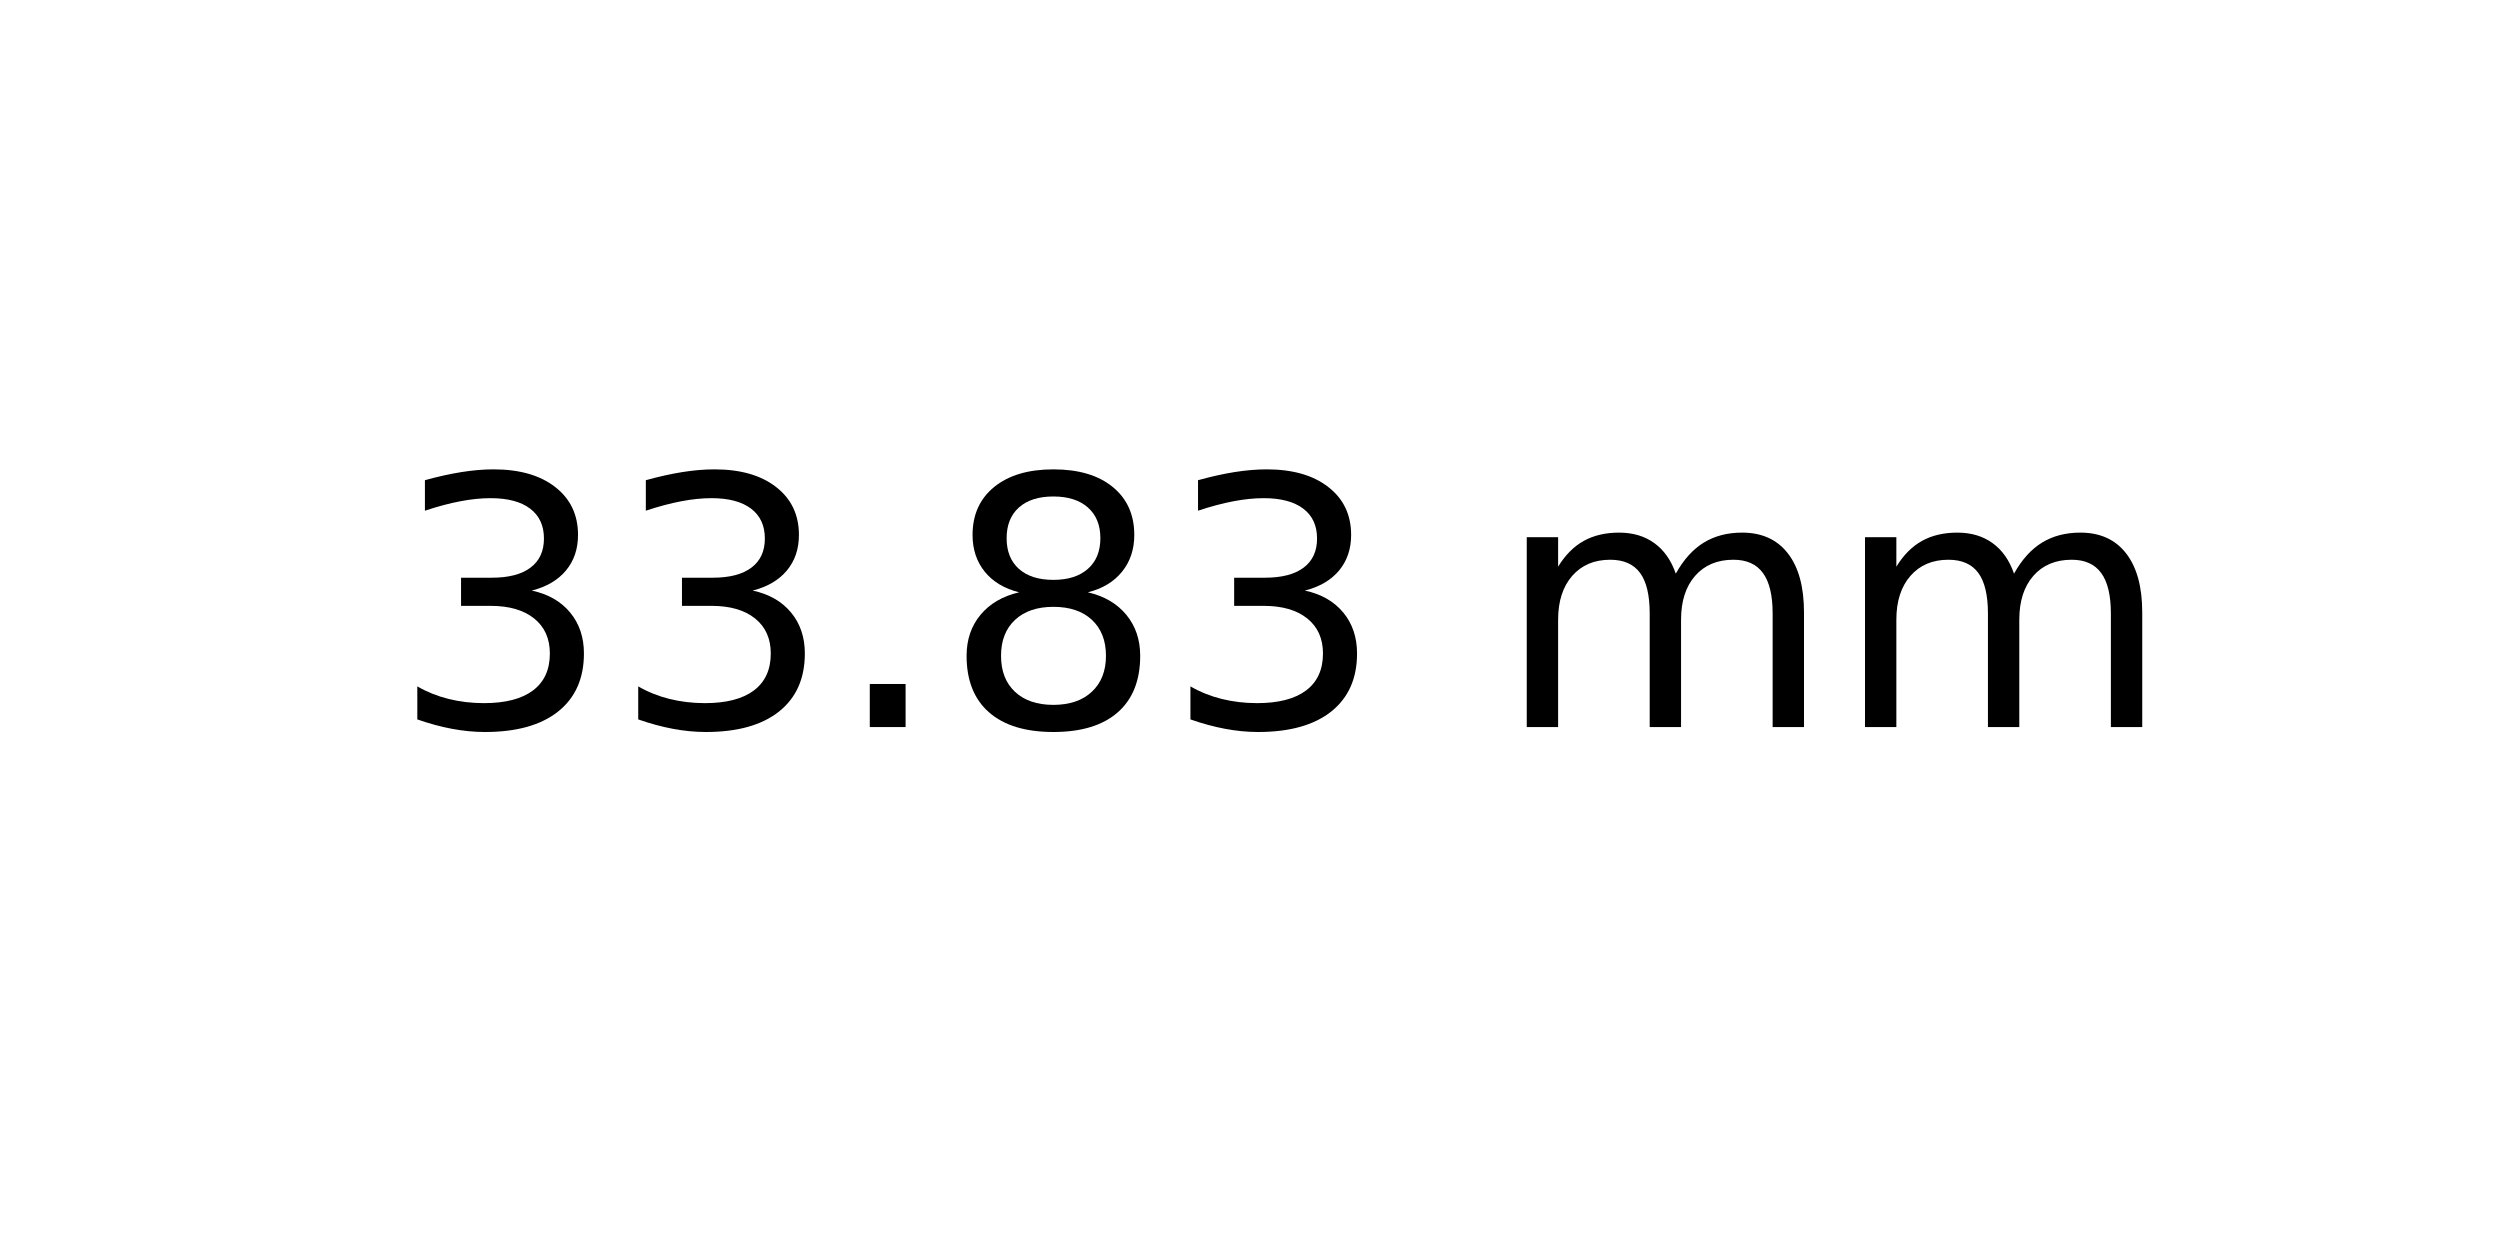
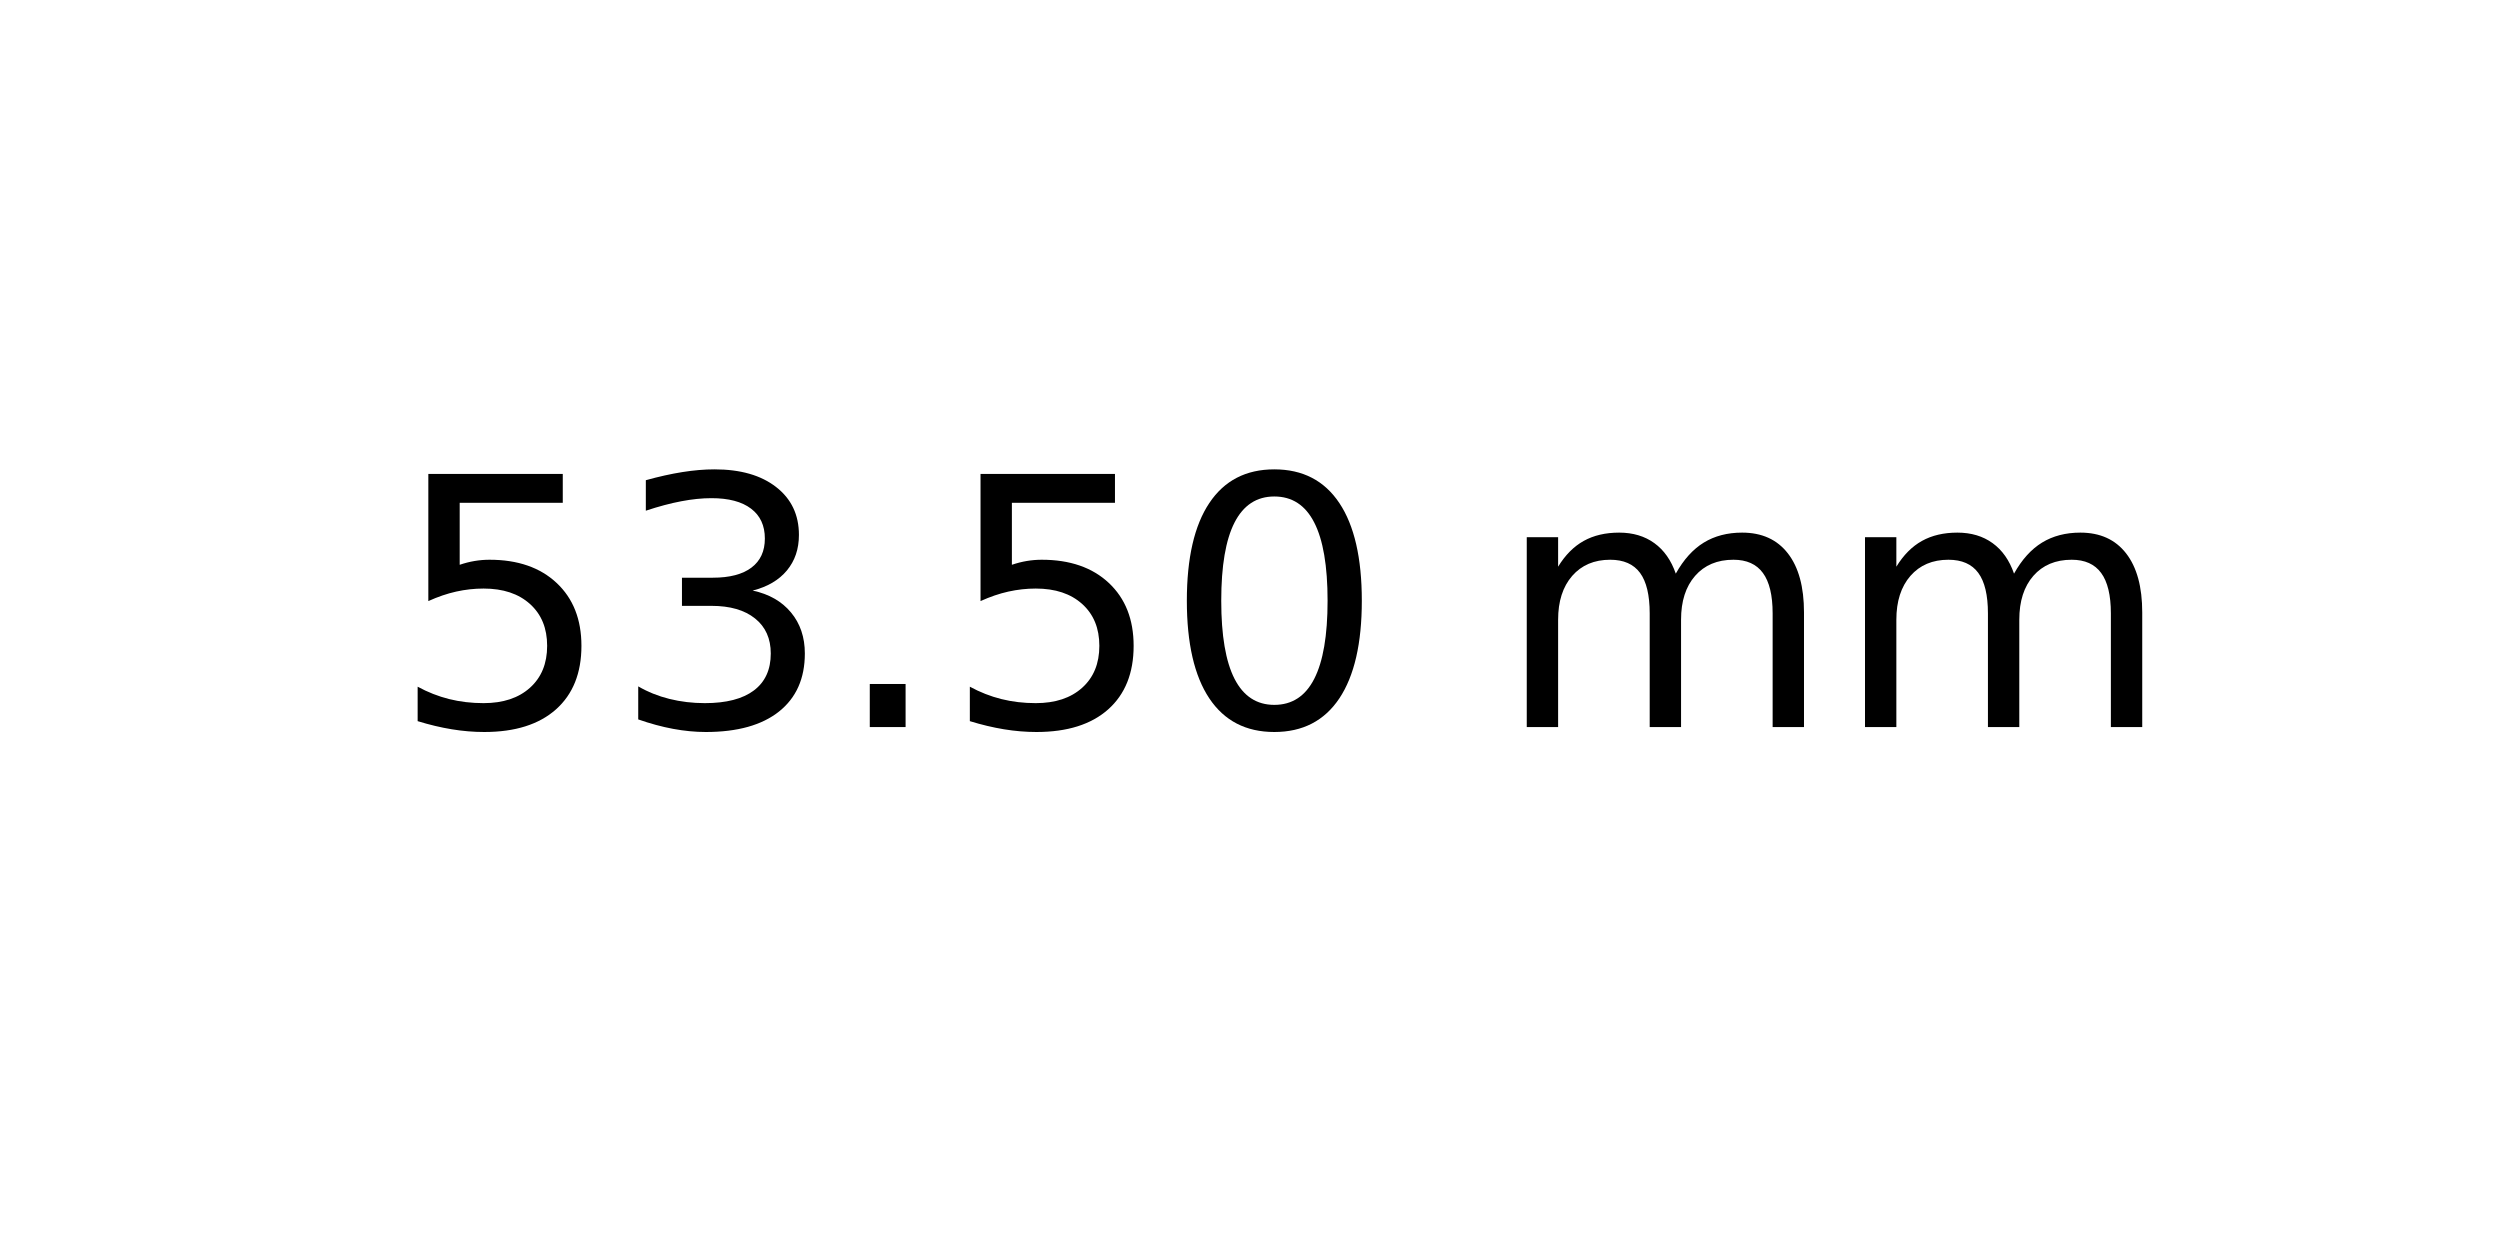
<svg xmlns="http://www.w3.org/2000/svg" xmlns:xlink="http://www.w3.org/1999/xlink" width="72pt" height="36pt" viewBox="0 0 72 36" version="1.1">
  <defs>
    <style type="text/css">*{stroke-linejoin: round; stroke-linecap: butt}</style>
  </defs>
  <g id="figure_1">
    <g id="axes_1">
      <g id="text_1">
        <g transform="translate(11.25625 20.93937) scale(0.1 -0.1)">
          <defs>
+             <path id="DejaVuSans-35" d="M 691 4666  L 3169 4666  L 3169 4134  L 1269 4134  L 1269 2991  Q 1406 3038 1543 3061  Q 1681 3084 1819 3084  Q 2600 3084 3056 2656  Q 3513 2228 3513 1497  Q 3513 744 3044 326  Q 2575 -91 1722 -91  Q 1428 -91 1123 -41  Q 819 9 494 109  L 494 744  Q 775 591 1075 516  Q 1375 441 1709 441  Q 2250 441 2565 725  Q 2881 1009 2881 1497  Q 2881 1984 2565 2268  Q 2250 2553 1709 2553  Q 1456 2553 1204 2497  Q 953 2441 691 2322  L 691 4666  z " transform="scale(0.015625)" />
            <path id="DejaVuSans-33" d="M 2597 2516  Q 3050 2419 3304 2112  Q 3559 1806 3559 1356  Q 3559 666 3084 287  Q 2609 -91 1734 -91  Q 1441 -91 1130 -33  Q 819 25 488 141  L 488 750  Q 750 597 1062 519  Q 1375 441 1716 441  Q 2309 441 2620 675  Q 2931 909 2931 1356  Q 2931 1769 2642 2001  Q 2353 2234 1838 2234  L 1294 2234  L 1294 2753  L 1863 2753  Q 2328 2753 2575 2939  Q 2822 3125 2822 3475  Q 2822 3834 2567 4026  Q 2313 4219 1838 4219  Q 1578 4219 1281 4162  Q 984 4106 628 3988  L 628 4550  Q 988 4650 1302 4700  Q 1616 4750 1894 4750  Q 2613 4750 3031 4423  Q 3450 4097 3450 3541  Q 3450 3153 3228 2886  Q 3006 2619 2597 2516  z " transform="scale(0.015625)" />
            <path id="DejaVuSans-2e" d="M 684 794  L 1344 794  L 1344 0  L 684 0  L 684 794  z " transform="scale(0.015625)" />
-             <path id="DejaVuSans-38" d="M 2034 2216  Q 1584 2216 1326 1975  Q 1069 1734 1069 1313  Q 1069 891 1326 650  Q 1584 409 2034 409  Q 2484 409 2743 651  Q 3003 894 3003 1313  Q 3003 1734 2745 1975  Q 2488 2216 2034 2216  z M 1403 2484  Q 997 2584 770 2862  Q 544 3141 544 3541  Q 544 4100 942 4425  Q 1341 4750 2034 4750  Q 2731 4750 3128 4425  Q 3525 4100 3525 3541  Q 3525 3141 3298 2862  Q 3072 2584 2669 2484  Q 3125 2378 3379 2068  Q 3634 1759 3634 1313  Q 3634 634 3220 271  Q 2806 -91 2034 -91  Q 1263 -91 848 271  Q 434 634 434 1313  Q 434 1759 690 2068  Q 947 2378 1403 2484  z M 1172 3481  Q 1172 3119 1398 2916  Q 1625 2713 2034 2713  Q 2441 2713 2670 2916  Q 2900 3119 2900 3481  Q 2900 3844 2670 4047  Q 2441 4250 2034 4250  Q 1625 4250 1398 4047  Q 1172 3844 1172 3481  z " transform="scale(0.015625)" />
+             <path id="DejaVuSans-30" d="M 2034 4250  Q 1547 4250 1301 3770  Q 1056 3291 1056 2328  Q 1056 1369 1301 889  Q 1547 409 2034 409  Q 2525 409 2770 889  Q 3016 1369 3016 2328  Q 3016 3291 2770 3770  Q 2525 4250 2034 4250  z M 2034 4750  Q 2819 4750 3233 4129  Q 3647 3509 3647 2328  Q 3647 1150 3233 529  Q 2819 -91 2034 -91  Q 1250 -91 836 529  Q 422 1150 422 2328  Q 422 3509 836 4129  Q 1250 4750 2034 4750  z " transform="scale(0.015625)" />
            <path id="DejaVuSans-20" transform="scale(0.015625)" />
            <path id="DejaVuSans-6d" d="M 3328 2828  Q 3544 3216 3844 3400  Q 4144 3584 4550 3584  Q 5097 3584 5394 3201  Q 5691 2819 5691 2113  L 5691 0  L 5113 0  L 5113 2094  Q 5113 2597 4934 2840  Q 4756 3084 4391 3084  Q 3944 3084 3684 2787  Q 3425 2491 3425 1978  L 3425 0  L 2847 0  L 2847 2094  Q 2847 2600 2669 2842  Q 2491 3084 2119 3084  Q 1678 3084 1418 2786  Q 1159 2488 1159 1978  L 1159 0  L 581 0  L 581 3500  L 1159 3500  L 1159 2956  Q 1356 3278 1631 3431  Q 1906 3584 2284 3584  Q 2666 3584 2933 3390  Q 3200 3197 3328 2828  z " transform="scale(0.015625)" />
          </defs>
-           <use xlink:href="#DejaVuSans-33" />
+           <use xlink:href="#DejaVuSans-35" />
          <use xlink:href="#DejaVuSans-33" x="63.623" />
          <use xlink:href="#DejaVuSans-2e" x="127.246" />
-           <use xlink:href="#DejaVuSans-38" x="159.033" />
-           <use xlink:href="#DejaVuSans-33" x="222.656" />
+           <use xlink:href="#DejaVuSans-35" x="159.033" />
+           <use xlink:href="#DejaVuSans-30" x="222.656" />
          <use xlink:href="#DejaVuSans-20" x="286.279" />
          <use xlink:href="#DejaVuSans-6d" x="318.066" />
          <use xlink:href="#DejaVuSans-6d" x="415.479" />
        </g>
      </g>
    </g>
  </g>
</svg>
